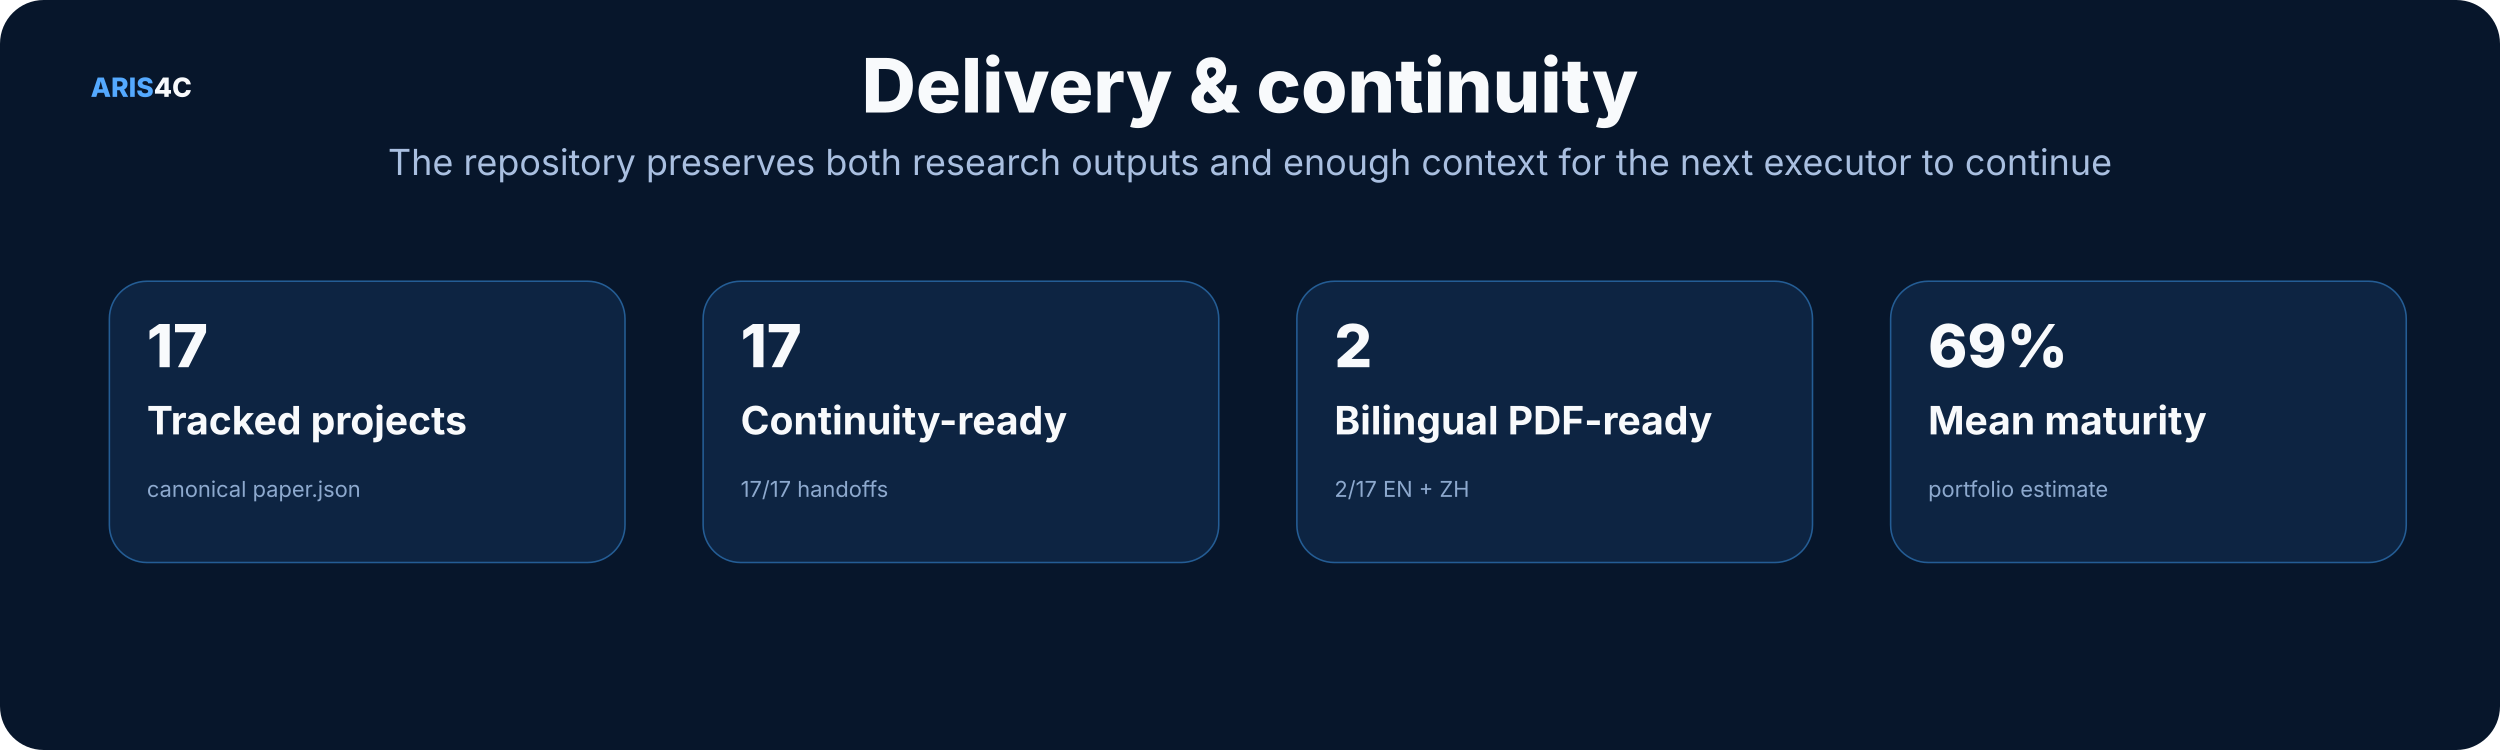
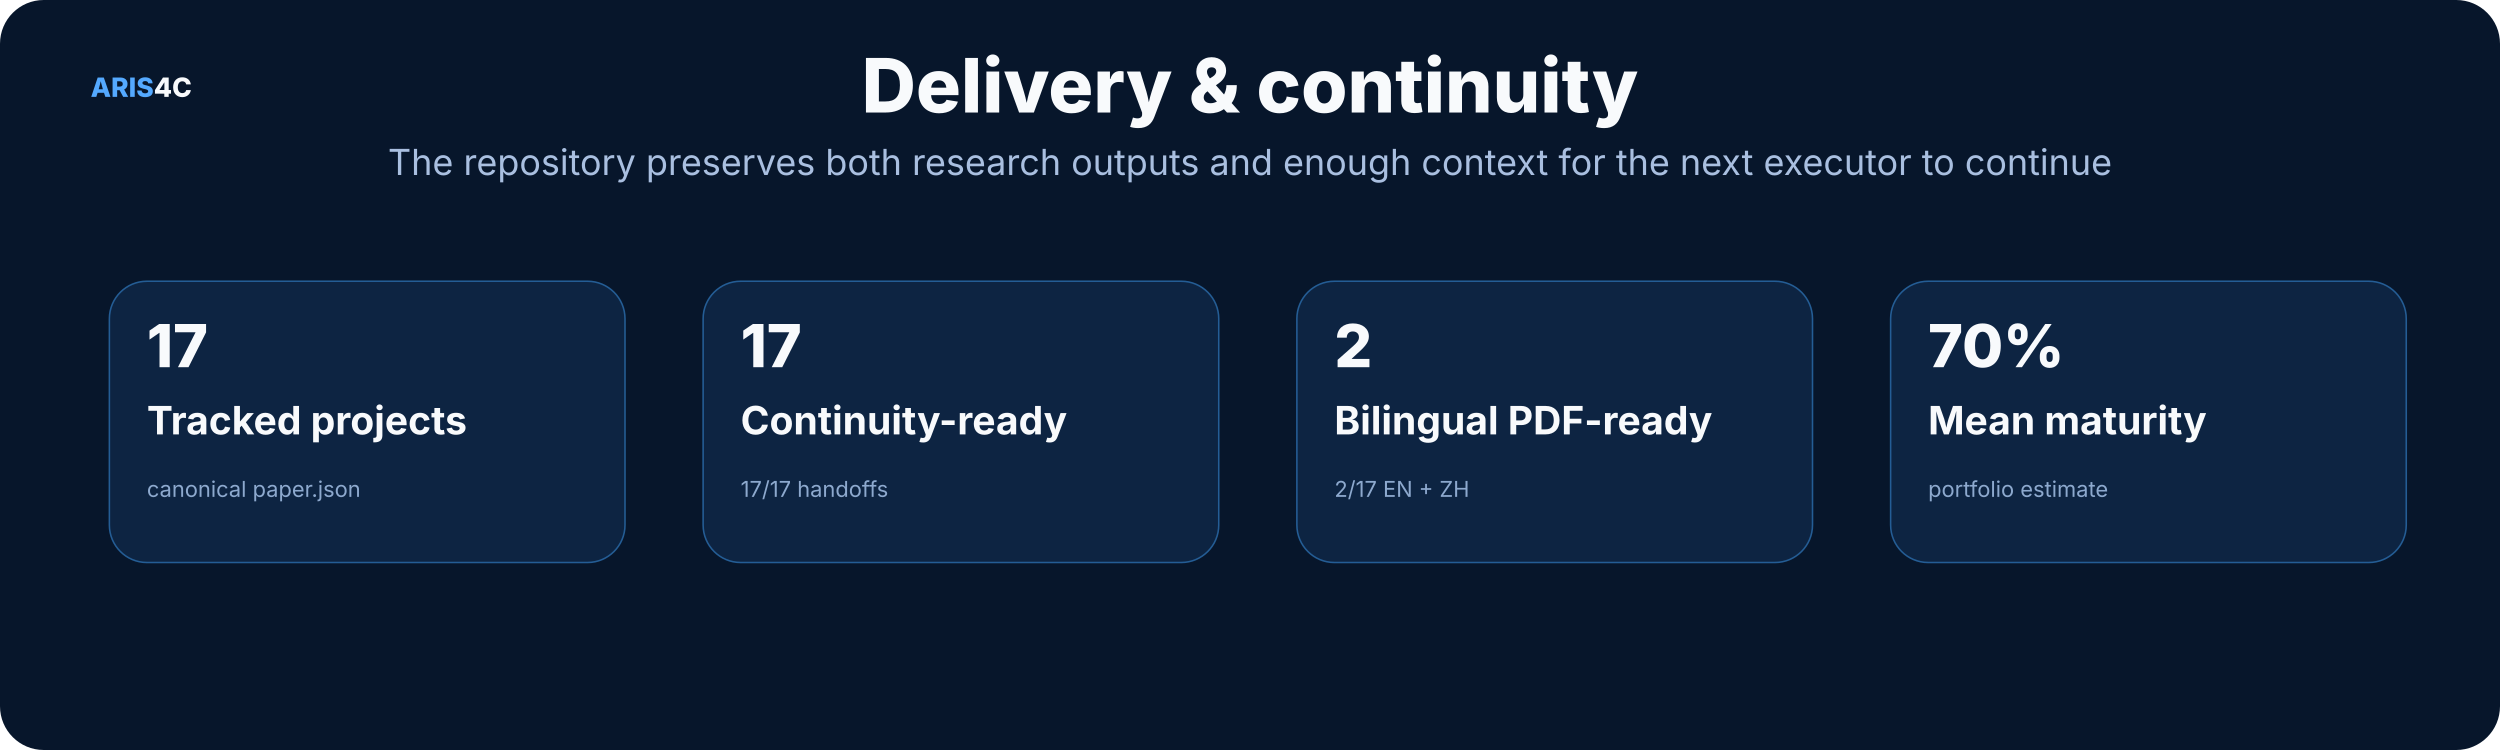
<svg xmlns="http://www.w3.org/2000/svg" width="1600" height="480" viewBox="0 0 1600 480" role="img">
  <rect width="1600" height="480" rx="28" fill="#07162b" />
  <style>text{font-family:Inter,"Noto Sans SC","Microsoft YaHei","PingFang SC",system-ui,sans-serif}.t{font-size:48px;font-weight:800;fill:#f8fafc}.s{font-size:23px;fill:#a9bfe0}.h{font-size:25px;font-weight:750;fill:#f8fafc}.b{font-size:17px;fill:#c8d7ec}.m{font-size:14px;fill:#8da9ce}.k{font-size:16px;font-weight:700;fill:#66e7a4}.n{font-size:17px;font-weight:800;fill:#54a9ff}.metric{font-size:38px;font-weight:800;fill:#f8fafc}</style>
  <text x="58" y="62" class="n">ARIS<tspan fill="#f8fafc">4C</tspan>
  </text>
  <text x="800.0" y="72" text-anchor="middle" class="t">Delivery &amp; continuity</text>
  <text x="800.0" y="112" text-anchor="middle" class="s">The repository preserves both research outputs and enough context for the next executor to continue</text>
  <rect x="70" y="180" width="330" height="180" rx="24" fill="#0d2442" stroke="#245d95" />
  <text x="94" y="235" class="metric">17</text>
  <text x="94" y="278" class="h">Tracked projects</text>
  <text x="94" y="318" class="m">canonical paper.json</text>
  <rect x="450" y="180" width="330" height="180" rx="24" fill="#0d2442" stroke="#245d95" />
  <text x="474" y="235" class="metric">17</text>
  <text x="474" y="278" class="h">Continuity-ready</text>
  <text x="474" y="318" class="m">17/17 handoffs</text>
  <rect x="830" y="180" width="330" height="180" rx="24" fill="#0d2442" stroke="#245d95" />
  <text x="854" y="235" class="metric">2</text>
  <text x="854" y="278" class="h">Bilingual PDF-ready</text>
  <text x="854" y="318" class="m">2/17 EN + ZH</text>
  <rect x="1210" y="180" width="330" height="180" rx="24" fill="#0d2442" stroke="#245d95" />
-   <text x="1234" y="235" class="metric">69%</text>
+   <text x="1234" y="235" class="metric">70%</text>
  <text x="1234" y="278" class="h">Mean maturity</text>
  <text x="1234" y="318" class="m">portfolio estimate</text>
</svg>
